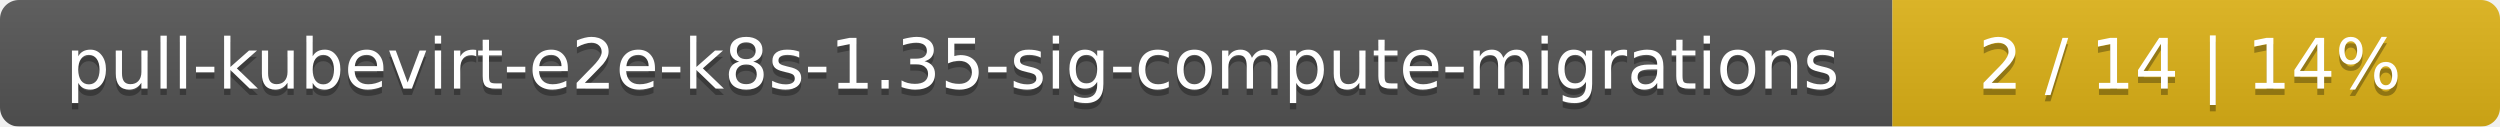
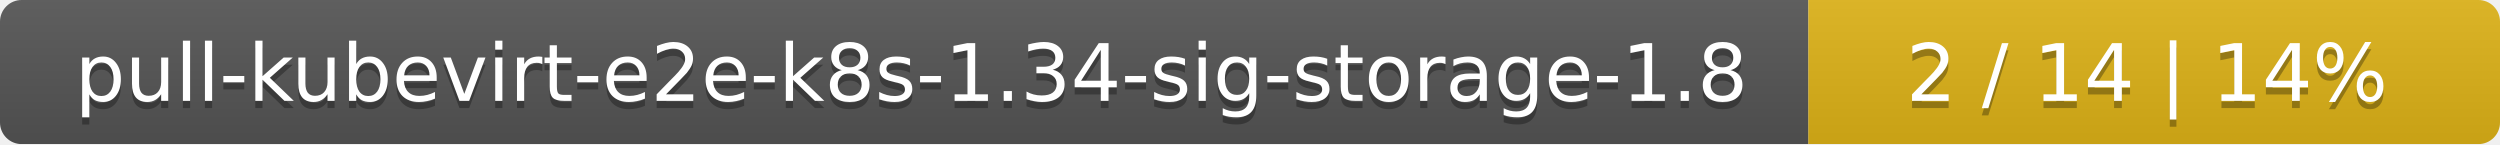
- <svg xmlns="http://www.w3.org/2000/svg" width="395" height="20">
+ <svg xmlns="http://www.w3.org/2000/svg" width="347" height="20">
  <linearGradient id="smooth" x2="0" y2="100%">
    <stop offset="0" stop-color="#bbb" stop-opacity=".1" />
    <stop offset="1" stop-opacity=".1" />
  </linearGradient>
  <mask id="round">
-     <rect width="395" height="20" rx="3" fill="#fff" />
+     <rect width="347" height="20" rx="3" fill="#fff" />
  </mask>
  <g mask="url(#round)">
-     <rect width="299" height="20" fill="#555" />
-     <rect x="299" width="96" height="20" fill="#dfb317" />
-     <rect width="395" height="20" fill="url(#smooth)" />
+     <rect width="251" height="20" fill="#555" />
+     <rect x="251" width="96" height="20" fill="#dfb317" />
+     <rect width="347" height="20" fill="url(#smooth)" />
  </g>
  <g fill="#fff" text-anchor="middle" font-family="DejaVu Sans,Verdana,Geneva,sans-serif" font-size="11">
-     <text x="150.5" y="15" fill="#010101" fill-opacity=".3">pull-kubevirt-e2e-k8s-1.35-sig-compute-migrations</text>
-     <text x="150.5" y="14">pull-kubevirt-e2e-k8s-1.35-sig-compute-migrations</text>
-     <text x="346" y="15" fill="#010101" fill-opacity=".3">2 / 14    |    14%</text>
-     <text x="346" y="14">2 / 14    |    14%</text>
+     <text x="126.5" y="15" fill="#010101" fill-opacity=".3">pull-kubevirt-e2e-k8s-1.34-sig-storage-1.8</text>
+     <text x="126.5" y="14">pull-kubevirt-e2e-k8s-1.34-sig-storage-1.8</text>
+     <text x="298" y="15" fill="#010101" fill-opacity=".3">2 / 14    |    14%</text>
+     <text x="298" y="14">2 / 14    |    14%</text>
  </g>
</svg>
